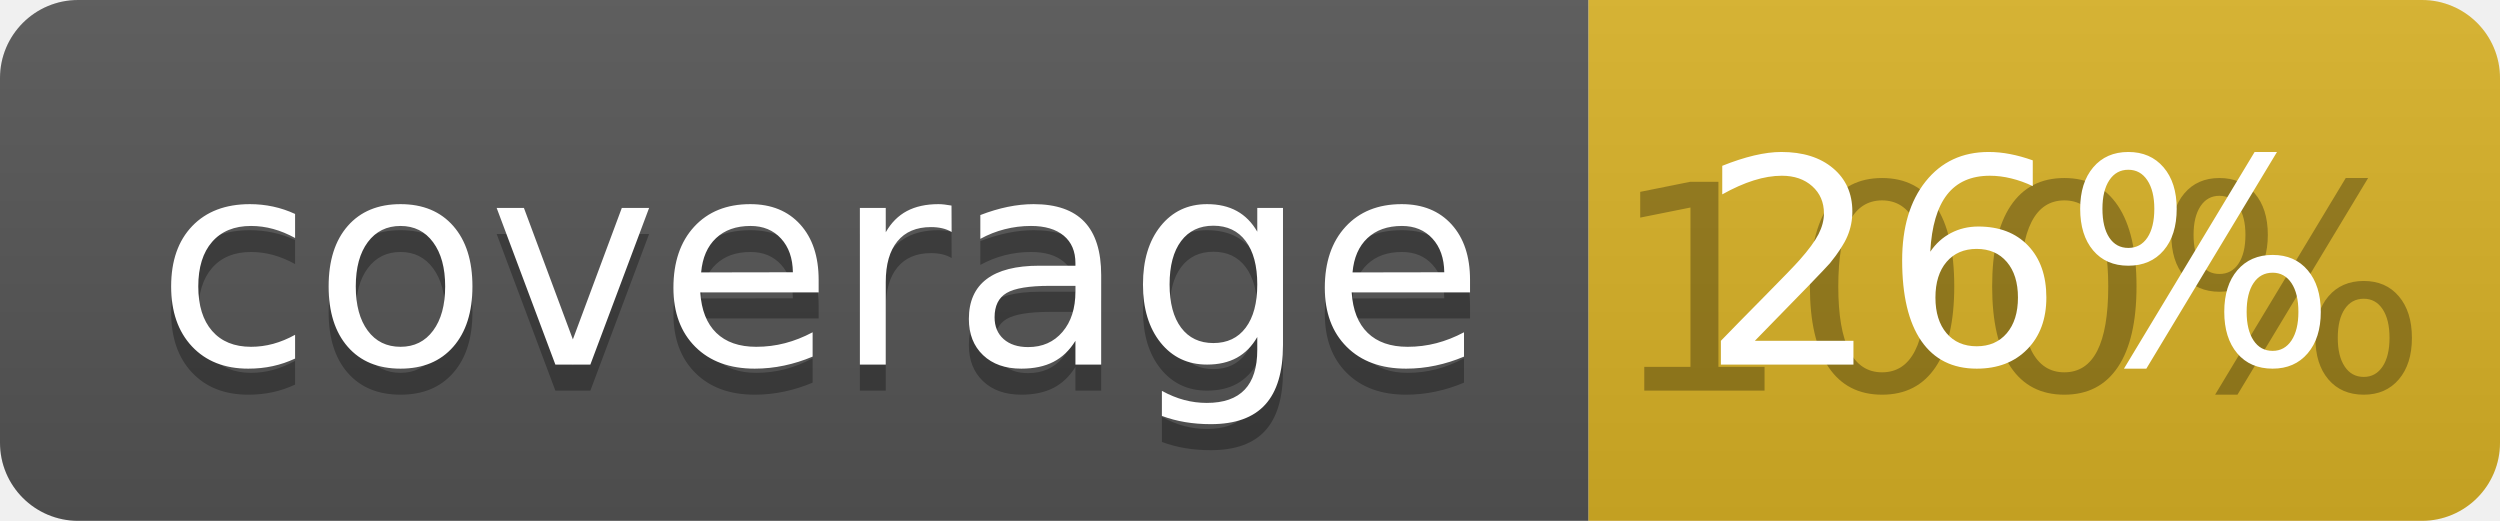
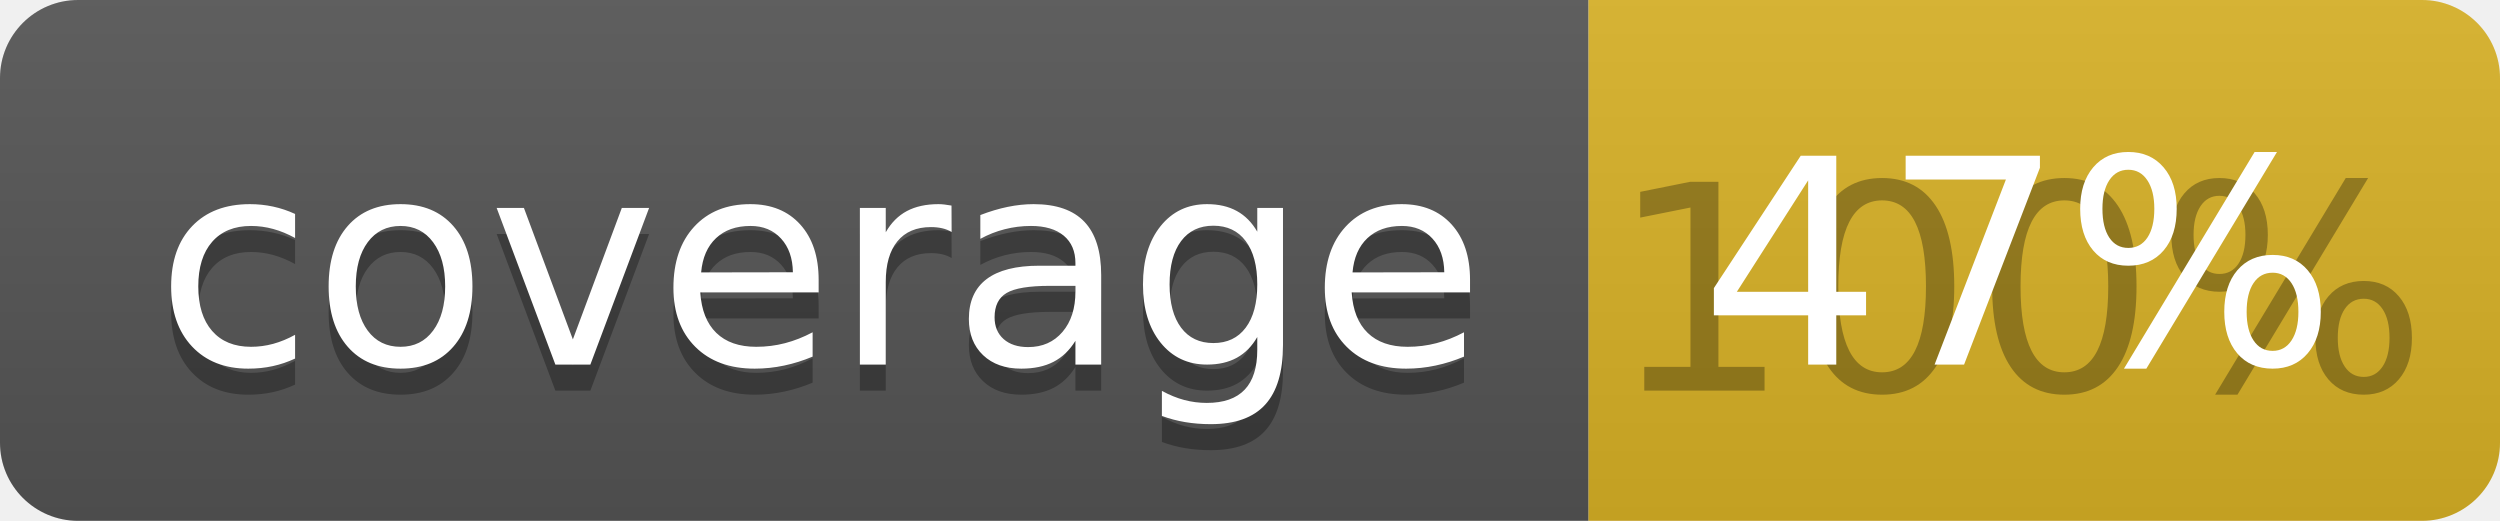
<svg xmlns="http://www.w3.org/2000/svg" width="96" height="20">
  <linearGradient id="b" x2="0" y2="100%">
    <stop offset="0" stop-color="#bbb" stop-opacity=".1" />
    <stop offset="1" stop-opacity=".1" />
  </linearGradient>
  <clipPath id="a">
    <rect width="96" height="20" rx="3" fill="#fff" />
  </clipPath>
  <g clip-path="url(#a)">
    <path fill="#555" d="M0 0h61v20H0z" />
    <path fill="#D9B226" d="M61 0h35v20H61z" />
    <path fill="url(#b)" d="M0 0h96v20H0z" />
  </g>
  <g fill="#fff" text-anchor="middle" font-family="DejaVu Sans,Verdana,Geneva,sans-serif" font-size="110">
    <text x="315" y="150" fill="#010101" fill-opacity=".3" transform="scale(.1)" textLength="510">coverage</text>
    <text x="315" y="140" transform="scale(.1)" textLength="510">coverage</text>
    <text x="775" y="150" fill="#010101" fill-opacity=".3" transform="scale(.1)" textLength="250">100%</text>
-     <text x="775" y="140" transform="scale(.1)" textLength="250">26%</text>
+     <text x="775" y="140" transform="scale(.1)" textLength="250">47%</text>
  </g>
</svg>
